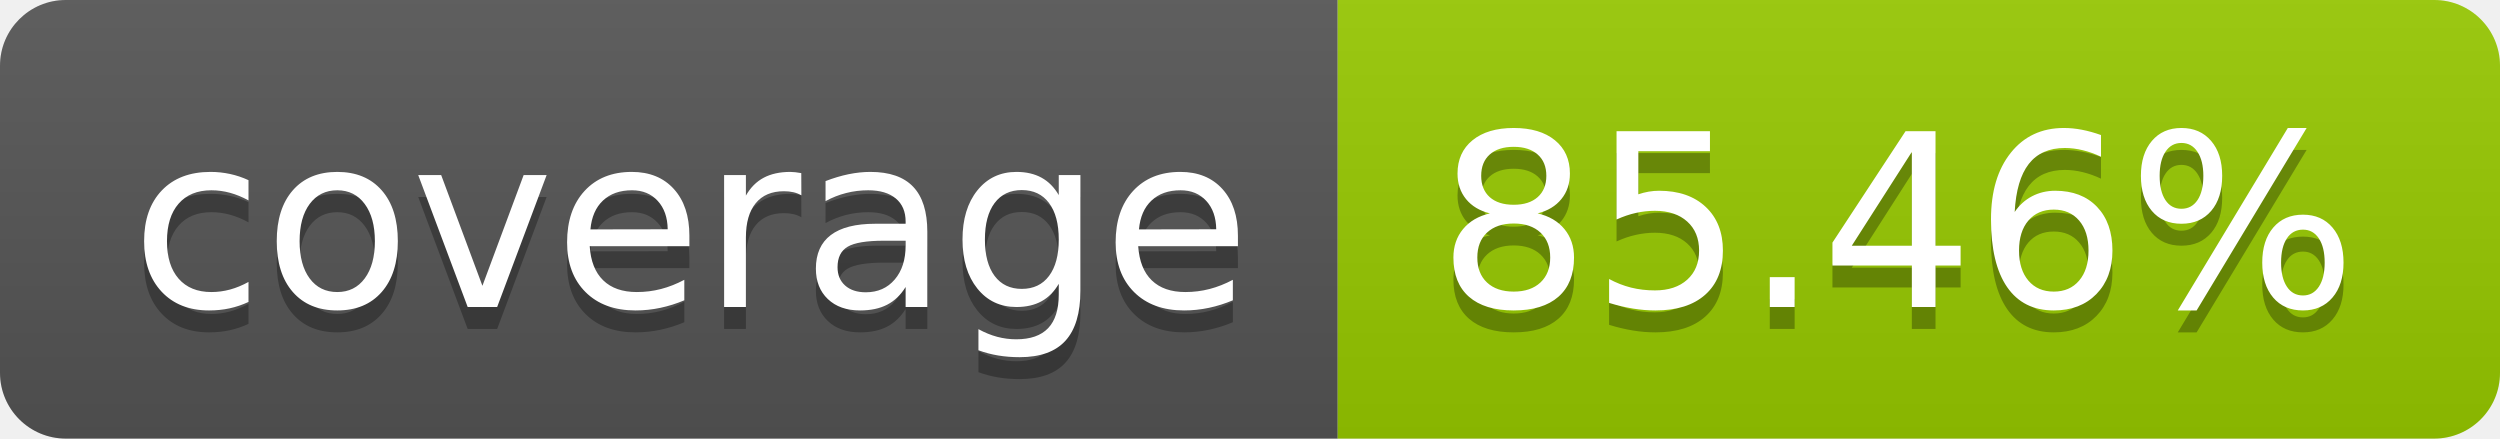
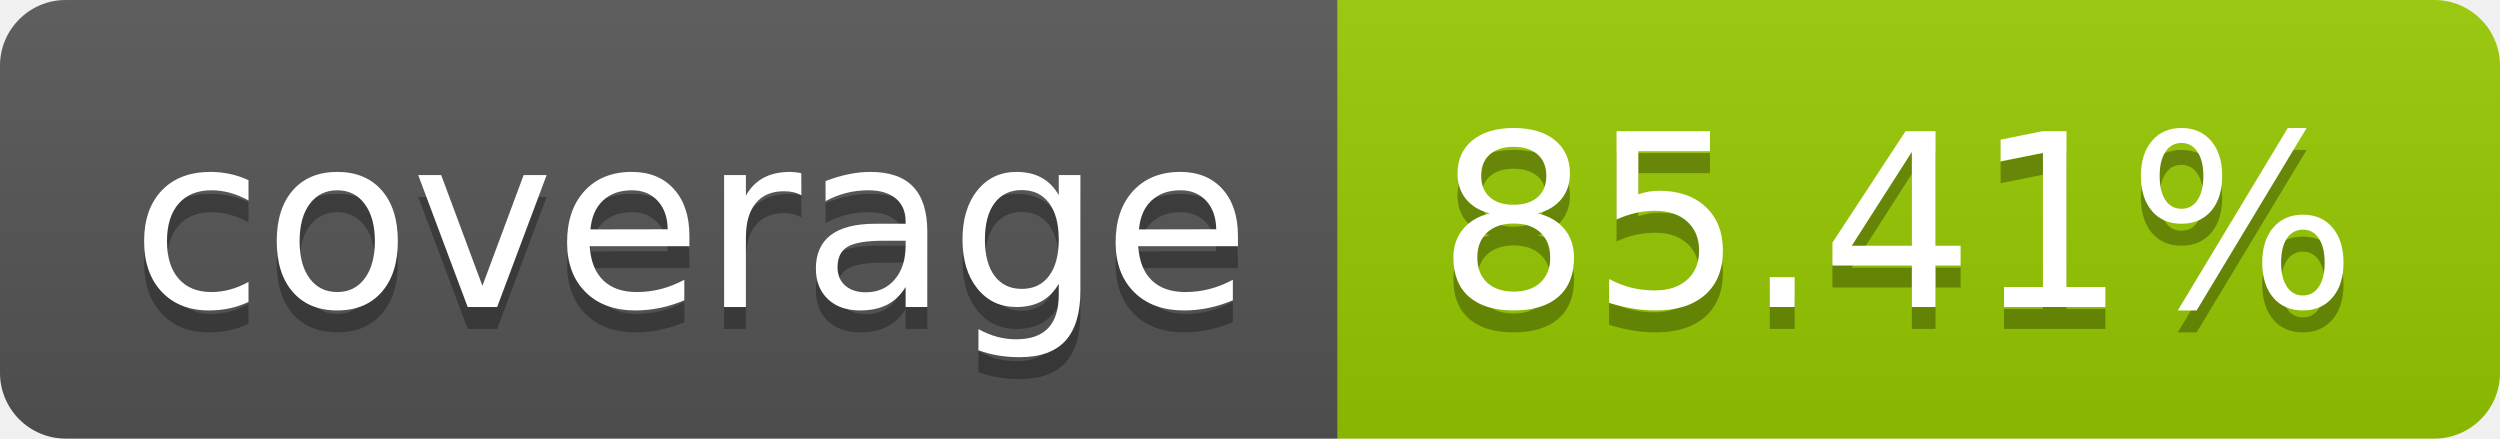
- <svg xmlns="http://www.w3.org/2000/svg" width="114" height="20" role="img" aria-label="coverage: 85.46%">
+ <svg xmlns="http://www.w3.org/2000/svg" width="114" height="20" role="img" aria-label="coverage: 85.41%">
  <linearGradient id="s" x2="0" y2="100%">
    <stop offset="0" stop-color="#bbb" stop-opacity=".1" />
    <stop offset="1" stop-opacity=".1" />
  </linearGradient>
  <clipPath id="r">
    <rect width="114" height="20" rx="3" fill="#fff" />
  </clipPath>
  <g clip-path="url(#r)">
    <rect width="61" height="20" fill="#555" />
    <rect x="61" width="53" height="20" fill="#97ca00" />
    <rect width="114" height="20" fill="url(#s)" />
  </g>
  <g fill="#fff" text-anchor="middle" font-family="Verdana,Geneva,DejaVu Sans,sans-serif" text-rendering="geometricPrecision" font-size="110">
    <text aria-hidden="true" x="315" y="150" fill="#010101" fill-opacity=".3" transform="scale(.1)" textLength="510">coverage</text>
    <text x="315" y="140" transform="scale(.1)" fill="#fff" textLength="510">coverage</text>
-     <text aria-hidden="true" x="865" y="150" fill="#010101" fill-opacity=".3" transform="scale(.1)" textLength="430">85.46%</text>
-     <text x="865" y="140" transform="scale(.1)" fill="#fff" textLength="430">85.46%</text>
+     <text aria-hidden="true" x="865" y="150" fill="#010101" fill-opacity=".3" transform="scale(.1)" textLength="430">85.41%</text>
+     <text x="865" y="140" transform="scale(.1)" fill="#fff" textLength="430">85.41%</text>
  </g>
</svg>
